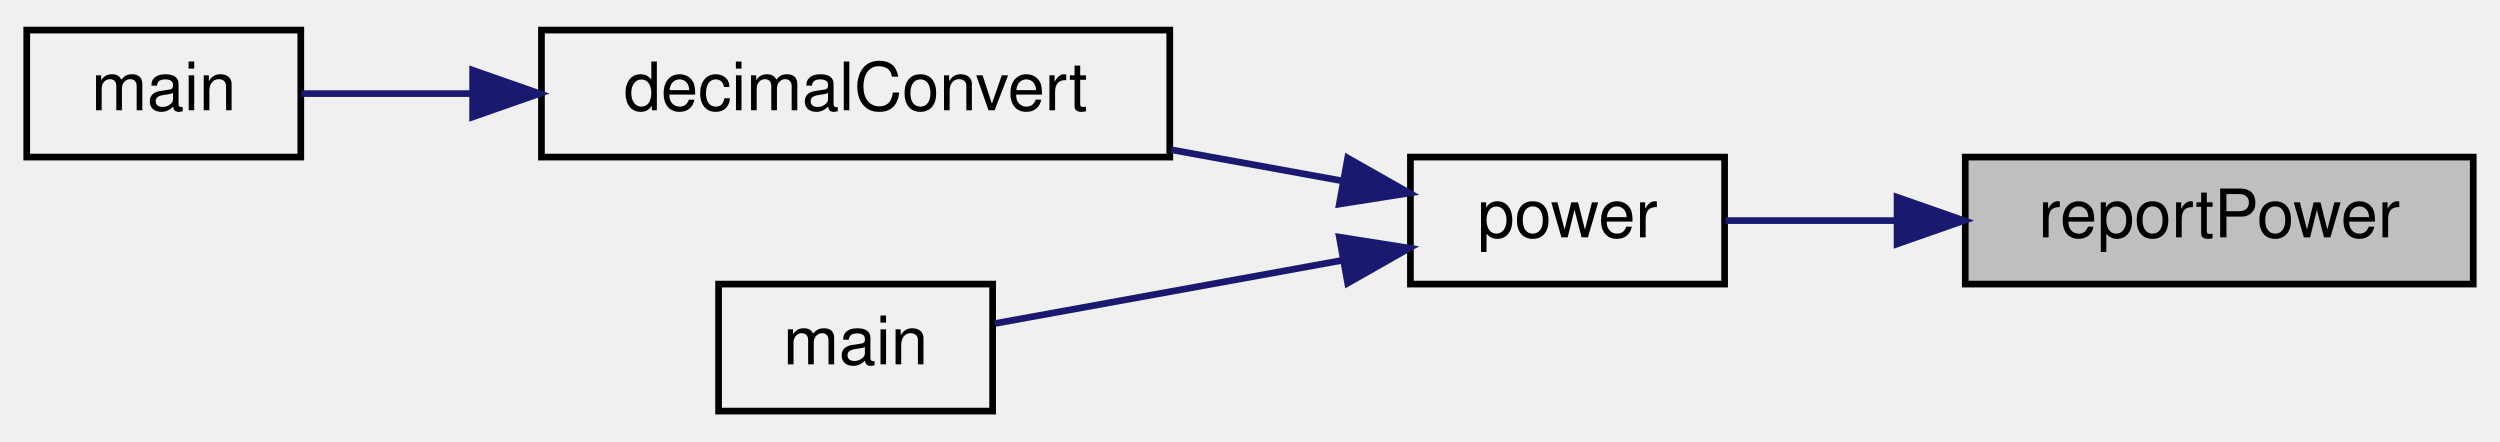
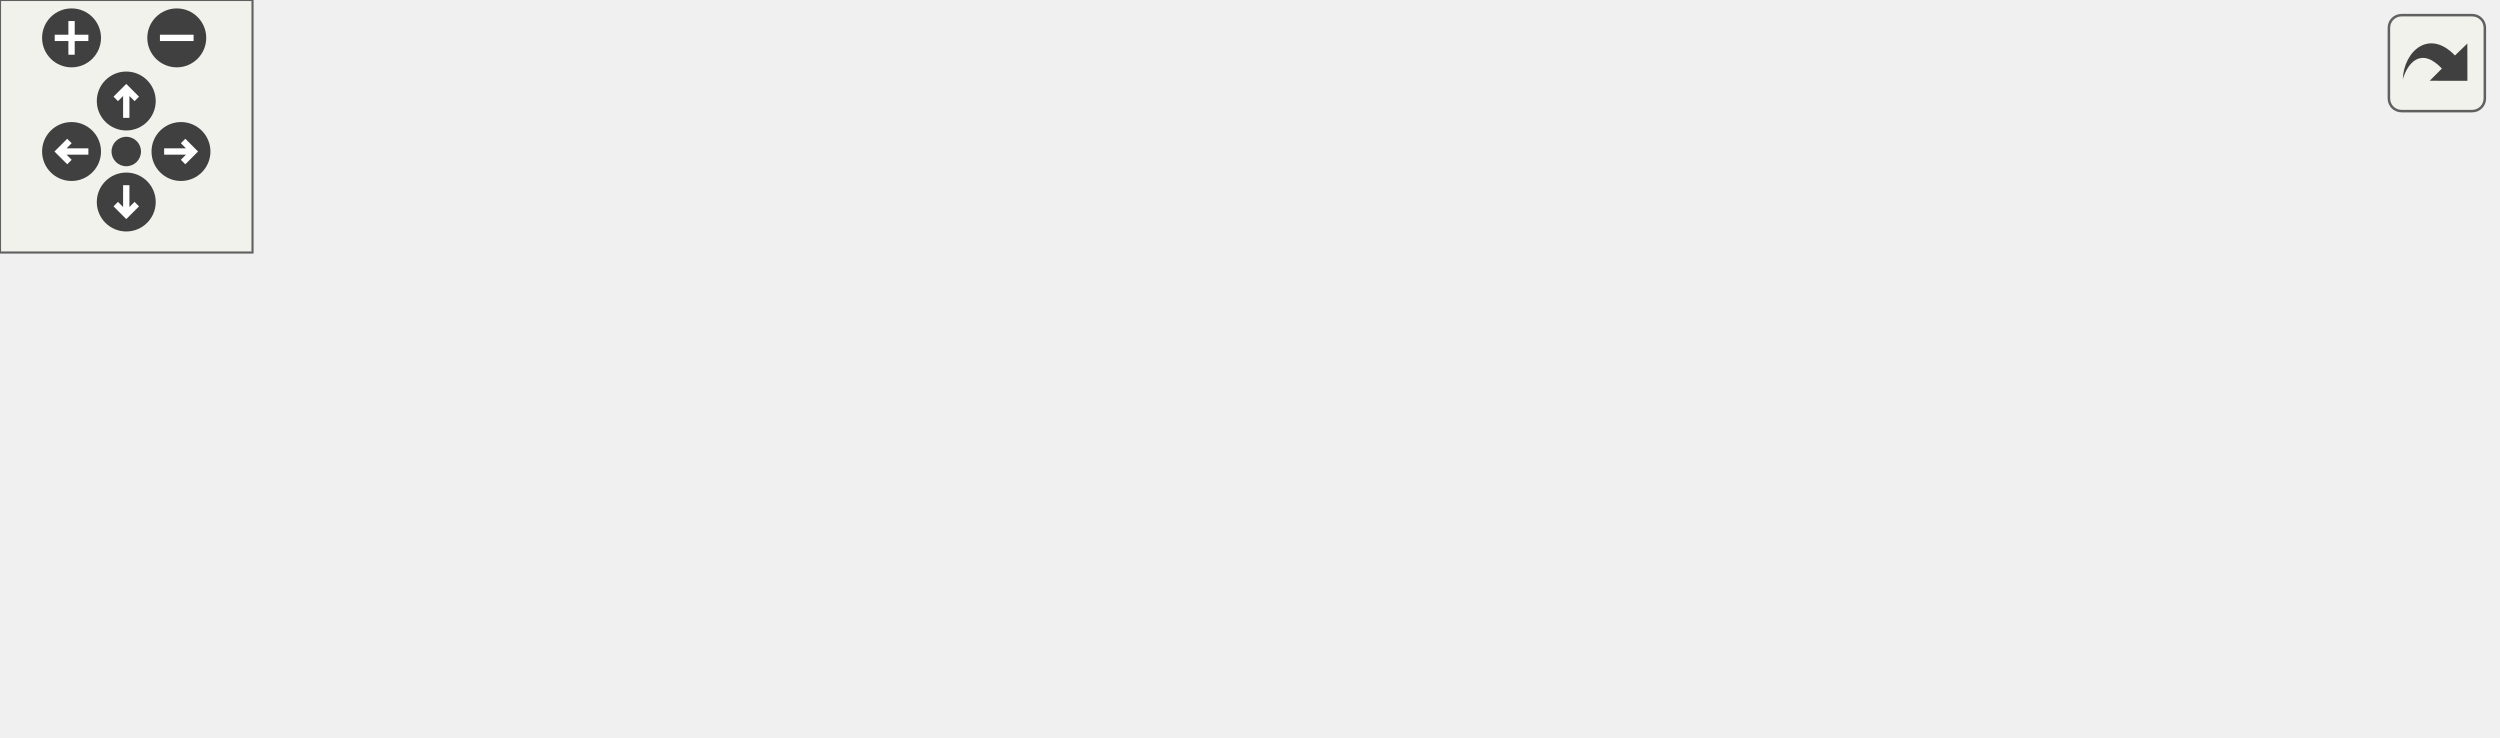
- <svg xmlns="http://www.w3.org/2000/svg" xmlns:xlink="http://www.w3.org/1999/xlink" width="374pt" height="66pt" viewBox="0.00 0.00 374.00 66.00">
-   <g id="graph0" class="graph" transform="scale(1 1) rotate(0) translate(4 62)">
-     <g id="node1" class="node">
-       <g id="a_node1">
-         <a xlink:title=" ">
-           <polygon fill="#bfbfbf" stroke="black" points="290,-19.5 290,-38.5 366,-38.5 366,-19.5 290,-19.5" />
-           <text text-anchor="middle" x="328" y="-26.5" font-family="Helvetica,sans-Serif" font-size="10.00">reportPower</text>
-         </a>
+ <svg xmlns="http://www.w3.org/2000/svg" xmlns:xlink="http://www.w3.org/1999/xlink" id="main" version="1.1" xml:space="preserve">
+   <style type="text/css">
+ .edge:hover path { stroke: red; }
+ .edge:hover polygon { stroke: red; fill: red; }
+ </style>
+   <defs>
+     <circle id="rim" cx="0" cy="0" r="7" />
+     <circle id="rim2" cx="0" cy="0" r="3.5" />
+     <g id="zoomPlus">
+       <use xlink:href="#rim" fill="#404040">
+         <set attributeName="fill" to="#808080" begin="zoomplus.mouseover" end="zoomplus.mouseout" />
+       </use>
+       <path d="M-4,0h8M0,-4v8" fill="none" stroke="white" stroke-width="1.5" pointer-events="none" />
+     </g>
+     <g id="zoomMin">
+       <use xlink:href="#rim" fill="#404040">
+         <set attributeName="fill" to="#808080" begin="zoomminus.mouseover" end="zoomminus.mouseout" />
+       </use>
+       <path d="M-4,0h8" fill="none" stroke="white" stroke-width="1.5" pointer-events="none" />
+     </g>
+     <g id="dirArrow">
+       <path fill="none" stroke="white" stroke-width="1.5" d="M0,-3.0v7 M-2.5,-0.5L0,-3.0L2.5,-0.5" />
+     </g>
+     <g id="resetDef">
+       <use xlink:href="#rim2" fill="#404040">
+         <set attributeName="fill" to="#808080" begin="reset.mouseover" end="reset.mouseout" />
+       </use>
+     </g>
+   </defs>
+   <svg id="graph" class="graph">
+     <g id="viewport">
+       <g id="node1" class="node">
+         <g id="a_node1">
+           <a xlink:title=" ">
+             <polygon fill="#bfbfbf" stroke="black" points="517,-0.5 517,-19.5 593,-19.5 593,-0.5 517,-0.5" />
+             <text text-anchor="middle" x="555" y="-7.5" font-family="Helvetica,sans-Serif" font-size="10.00">reportPower</text>
+           </a>
+         </g>
+       </g>
+       <g id="node2" class="node">
+         <g id="a_node2">
+           <a xlink:href="basicArithm_8hpp.html#a5967cef8aeb4f6ea90014159becd286d" target="_top" xlink:title="Raises a string representation of a number to a power.">
+             <polygon fill="none" stroke="black" points="434,-38.5 434,-57.5 481,-57.5 481,-38.5 434,-38.5" />
+             <text text-anchor="middle" x="457.5" y="-45.5" font-family="Helvetica,sans-Serif" font-size="10.00">power</text>
+           </a>
+         </g>
+       </g>
+       <g id="edge1" class="edge">
+         <path fill="none" stroke="midnightblue" d="M520.37,-23.38C507.43,-28.53 492.96,-34.29 481.28,-38.94" />
+         <polygon fill="midnightblue" stroke="midnightblue" points="521.9,-26.54 529.9,-19.59 519.32,-20.03 521.9,-26.54" />
+       </g>
+       <g id="node3" class="node">
+         <g id="a_node3">
+           <a xlink:href="basicArithm_8hpp.html#aedf78136562346db852758c848f8e83d" target="_top" xlink:title="Converts a string representation of a number from one base to another.">
+             <polygon fill="none" stroke="black" points="289,-95.5 289,-114.5 383,-114.5 383,-95.5 289,-95.5" />
+             <text text-anchor="middle" x="336" y="-102.5" font-family="Helvetica,sans-Serif" font-size="10.00">decimalConvert</text>
+           </a>
+         </g>
+       </g>
+       <g id="edge2" class="edge">
+         <path fill="none" stroke="midnightblue" d="M435.73,-63.49C424.9,-71.04 411.19,-79.81 398,-86 390.27,-89.63 381.67,-92.8 373.42,-95.45" />
+         <polygon fill="midnightblue" stroke="midnightblue" points="437.99,-66.18 444.08,-57.52 433.91,-60.49 437.99,-66.18" />
+       </g>
+       <g id="node5" class="node">
+         <g id="a_node5">
+           <a xlink:href="division_8cpp.html#a222752517a35fde0e4de4bb32cbaa9be" target="_top" xlink:title=" ">
+             <polygon fill="none" stroke="black" points="274,-57.5 274,-76.5 398,-76.5 398,-57.5 274,-57.5" />
+             <text text-anchor="middle" x="336" y="-64.5" font-family="Helvetica,sans-Serif" font-size="10.00">determineResultScale</text>
+           </a>
+         </g>
+       </g>
+       <g id="edge4" class="edge">
+         <path fill="none" stroke="midnightblue" d="M423.73,-53.21C415.39,-54.54 406.17,-56 396.95,-57.47" />
+         <polygon fill="midnightblue" stroke="midnightblue" points="424.42,-56.65 433.74,-51.62 423.32,-49.73 424.42,-56.65" />
+       </g>
+       <g id="node10" class="node">
+         <g id="a_node10">
+           <a xlink:href="power_8cpp.html#a065a3ee9a7ec43a06ab2fddbc3019a17" target="_top" xlink:title=" ">
+             <polygon fill="none" stroke="black" points="315.5,-19.5 315.5,-38.5 356.5,-38.5 356.5,-19.5 315.5,-19.5" />
+             <text text-anchor="middle" x="336" y="-26.5" font-family="Helvetica,sans-Serif" font-size="10.00">main</text>
+           </a>
+         </g>
+       </g>
+       <g id="edge10" class="edge">
+         <path fill="none" stroke="midnightblue" d="M423.71,-42.79C402.16,-39.36 374.69,-34.99 356.51,-32.1" />
+         <polygon fill="midnightblue" stroke="midnightblue" points="423.32,-46.27 433.74,-44.38 424.42,-39.35 423.32,-46.27" />
+       </g>
+       <g id="node4" class="node">
+         <g id="a_node4">
+           <a xlink:href="decimalConvert_8cpp.html#ac2c7bcd6d73ca32ee42312d0fa0b1aa9" target="_top" xlink:title=" ">
+             <polygon fill="none" stroke="black" points="194,-95.5 194,-114.5 235,-114.5 235,-95.5 194,-95.5" />
+             <text text-anchor="middle" x="214.5" y="-102.5" font-family="Helvetica,sans-Serif" font-size="10.00">main</text>
+           </a>
+         </g>
+       </g>
+       <g id="edge3" class="edge">
+         <path fill="none" stroke="midnightblue" d="M278.61,-105C262.97,-105 247.02,-105 235.06,-105" />
+         <polygon fill="midnightblue" stroke="midnightblue" points="278.8,-108.5 288.8,-105 278.8,-101.5 278.8,-108.5" />
+       </g>
+       <g id="node6" class="node">
+         <g id="a_node6">
+           <a xlink:href="basicArithm_8hpp.html#acb4215189a8d1cfd37f4f6fe13890a8f" target="_top" xlink:title="Divides a string representation of a number by another string representation of a number.">
+             <polygon fill="none" stroke="black" points="191,-19.5 191,-38.5 238,-38.5 238,-19.5 191,-19.5" />
+             <text text-anchor="middle" x="214.5" y="-26.5" font-family="Helvetica,sans-Serif" font-size="10.00">divide</text>
+           </a>
+         </g>
+       </g>
+       <g id="edge5" class="edge">
+         <path fill="none" stroke="midnightblue" d="M294.23,-54.38C287.47,-52.26 280.53,-50.08 274,-48 262.2,-44.24 249.08,-39.99 238.26,-36.46" />
+         <polygon fill="midnightblue" stroke="midnightblue" points="293.36,-57.77 303.94,-57.41 295.44,-51.09 293.36,-57.77" />
+       </g>
+       <g id="edge9" class="edge">
+         <path fill="none" stroke="midnightblue" d="M247.65,-16.56C256.1,-13.85 265.28,-11.38 274,-10 359.94,3.61 462.59,-1.81 516.57,-6.31" />
+         <polygon fill="midnightblue" stroke="midnightblue" points="246.48,-13.26 238.15,-19.81 248.75,-19.89 246.48,-13.26" />
+       </g>
+       <g id="node7" class="node">
+         <g id="a_node7">
+           <a xlink:href="baseConvert_8cpp.html#a6443634f54179f61c6e58098cbb32210" target="_top" xlink:title=" ">
+             <polygon fill="none" stroke="black" points="77,-38.5 77,-57.5 155,-57.5 155,-38.5 77,-38.5" />
+             <text text-anchor="middle" x="116" y="-45.5" font-family="Helvetica,sans-Serif" font-size="10.00">baseConvert</text>
+           </a>
+         </g>
+       </g>
+       <g id="edge6" class="edge">
+         <path fill="none" stroke="midnightblue" d="M180.68,-35.46C172.48,-37.08 163.61,-38.82 155.17,-40.48" />
+         <polygon fill="midnightblue" stroke="midnightblue" points="181.5,-38.87 190.63,-33.5 180.14,-32 181.5,-38.87" />
+       </g>
+       <g id="node9" class="node">
+         <g id="a_node9">
+           <a xlink:href="division_8cpp.html#a065a3ee9a7ec43a06ab2fddbc3019a17" target="_top" xlink:title=" ">
+             <polygon fill="none" stroke="black" points="95.5,-0.5 95.5,-19.5 136.5,-19.5 136.5,-0.5 95.5,-0.5" />
+             <text text-anchor="middle" x="116" y="-7.5" font-family="Helvetica,sans-Serif" font-size="10.00">main</text>
+           </a>
+         </g>
+       </g>
+       <g id="edge8" class="edge">
+         <path fill="none" stroke="midnightblue" d="M180.49,-22.5C165.95,-19.64 149.35,-16.37 136.77,-13.89" />
+         <polygon fill="midnightblue" stroke="midnightblue" points="180.14,-26 190.63,-24.5 181.5,-19.13 180.14,-26" />
+       </g>
+       <g id="node8" class="node">
+         <g id="a_node8">
+           <a xlink:href="baseConvert_8cpp.html#ae66f6b31b5ad750f1fe042a706a4e3d4" target="_top" xlink:title=" ">
+             <polygon fill="none" stroke="black" points="0,-38.5 0,-57.5 41,-57.5 41,-38.5 0,-38.5" />
+             <text text-anchor="middle" x="20.5" y="-45.5" font-family="Helvetica,sans-Serif" font-size="10.00">main</text>
+           </a>
+         </g>
+       </g>
+       <g id="edge7" class="edge">
+         <path fill="none" stroke="midnightblue" d="M66.74,-48C57.63,-48 48.61,-48 41.04,-48" />
+         <polygon fill="midnightblue" stroke="midnightblue" points="66.97,-51.5 76.97,-48 66.97,-44.5 66.97,-51.5" />
      </g>
    </g>
-     <g id="node2" class="node">
-       <g id="a_node2">
-         <a xlink:href="basicArithm_8hpp.html#a5967cef8aeb4f6ea90014159becd286d" target="_top" xlink:title="Raises a string representation of a number to a power.">
-           <polygon fill="none" stroke="black" points="207,-19.5 207,-38.5 254,-38.5 254,-19.5 207,-19.5" />
-           <text text-anchor="middle" x="230.5" y="-26.5" font-family="Helvetica,sans-Serif" font-size="10.00">power</text>
-         </a>
-       </g>
+   </svg>
+   <g id="navigator" transform="translate(0 0)" fill="#404254">
+     <rect fill="#f2f5e9" fill-opacity="0.5" stroke="#606060" stroke-width=".5" x="0" y="0" width="60" height="60" />
+     <use id="zoomplus" xlink:href="#zoomPlus" x="17" y="9" />
+     <use id="zoomminus" xlink:href="#zoomMin" x="42" y="9" />
+     <use id="reset" xlink:href="#resetDef" x="30" y="36" />
+     <g id="arrowUp" xlink:href="#dirArrow" transform="translate(30 24)">
+       <use xlink:href="#rim" fill="#404040">
+         <set attributeName="fill" to="#808080" begin="arrowUp.mouseover" end="arrowUp.mouseout" />
+       </use>
+       <path fill="none" stroke="white" stroke-width="1.5" d="M0,-3.0v7 M-2.5,-0.5L0,-3.0L2.5,-0.5" />
    </g>
-     <g id="edge1" class="edge">
-       <path fill="none" stroke="midnightblue" d="M279.78,-29C270.83,-29 261.86,-29 254.12,-29" />
-       <polygon fill="midnightblue" stroke="midnightblue" points="279.8,-32.5 289.8,-29 279.8,-25.5 279.8,-32.5" />
+     <g id="arrowRight" xlink:href="#dirArrow" transform="rotate(90) translate(36 -43)">
+       <use xlink:href="#rim" fill="#404040">
+         <set attributeName="fill" to="#808080" begin="arrowRight.mouseover" end="arrowRight.mouseout" />
+       </use>
+       <path fill="none" stroke="white" stroke-width="1.5" d="M0,-3.0v7 M-2.5,-0.5L0,-3.0L2.5,-0.5" />
    </g>
-     <g id="node3" class="node">
-       <g id="a_node3">
-         <a xlink:href="basicArithm_8hpp.html#aedf78136562346db852758c848f8e83d" target="_top" xlink:title="Converts a string representation of a number from one base to another.">
-           <polygon fill="none" stroke="black" points="77,-38.5 77,-57.5 171,-57.5 171,-38.5 77,-38.5" />
-           <text text-anchor="middle" x="124" y="-45.5" font-family="Helvetica,sans-Serif" font-size="10.00">decimalConvert</text>
-         </a>
-       </g>
+     <g id="arrowDown" xlink:href="#dirArrow" transform="rotate(180) translate(-30 -48)">
+       <use xlink:href="#rim" fill="#404040">
+         <set attributeName="fill" to="#808080" begin="arrowDown.mouseover" end="arrowDown.mouseout" />
+       </use>
+       <path fill="none" stroke="white" stroke-width="1.5" d="M0,-3.0v7 M-2.5,-0.5L0,-3.0L2.5,-0.5" />
    </g>
-     <g id="edge2" class="edge">
-       <path fill="none" stroke="midnightblue" d="M196.97,-34.91C188.82,-36.4 179.92,-38.01 171.24,-39.59" />
-       <polygon fill="midnightblue" stroke="midnightblue" points="197.61,-38.36 206.83,-33.12 196.36,-31.47 197.61,-38.36" />
-     </g>
-     <g id="node5" class="node">
-       <g id="a_node5">
-         <a xlink:href="power_8cpp.html#a065a3ee9a7ec43a06ab2fddbc3019a17" target="_top" xlink:title=" ">
-           <polygon fill="none" stroke="black" points="103.5,-0.5 103.5,-19.5 144.5,-19.5 144.5,-0.5 103.5,-0.5" />
-           <text text-anchor="middle" x="124" y="-7.5" font-family="Helvetica,sans-Serif" font-size="10.00">main</text>
-         </a>
-       </g>
-     </g>
-     <g id="edge4" class="edge">
-       <path fill="none" stroke="midnightblue" d="M196.72,-23.04C179.69,-19.94 159.44,-16.26 144.81,-13.6" />
-       <polygon fill="midnightblue" stroke="midnightblue" points="196.36,-26.53 206.83,-24.88 197.61,-19.64 196.36,-26.53" />
-     </g>
-     <g id="node4" class="node">
-       <g id="a_node4">
-         <a xlink:href="decimalConvert_8cpp.html#ac2c7bcd6d73ca32ee42312d0fa0b1aa9" target="_top" xlink:title=" ">
-           <polygon fill="none" stroke="black" points="0,-38.5 0,-57.5 41,-57.5 41,-38.5 0,-38.5" />
-           <text text-anchor="middle" x="20.5" y="-45.5" font-family="Helvetica,sans-Serif" font-size="10.00">main</text>
-         </a>
-       </g>
-     </g>
-     <g id="edge3" class="edge">
-       <path fill="none" stroke="midnightblue" d="M66.69,-48C57.49,-48 48.54,-48 41.06,-48" />
-       <polygon fill="midnightblue" stroke="midnightblue" points="66.71,-51.5 76.71,-48 66.71,-44.5 66.71,-51.5" />
+     <g id="arrowLeft" xlink:href="#dirArrow" transform="rotate(270) translate(-36 17)">
+       <use xlink:href="#rim" fill="#404040">
+         <set attributeName="fill" to="#808080" begin="arrowLeft.mouseover" end="arrowLeft.mouseout" />
+       </use>
+       <path fill="none" stroke="white" stroke-width="1.5" d="M0,-3.0v7 M-2.5,-0.5L0,-3.0L2.5,-0.5" />
    </g>
  </g>
+   <svg viewBox="0 0 15 15" width="100%" height="30px" preserveAspectRatio="xMaxYMin meet">
+     <g id="arrow_out" transform="scale(0.3 0.3)">
+       <a xlink:href="powerReport_8cpp_afff5f8aa771cf432836ef03f6f442dae_icgraph_org.svg" target="_base">
+         <rect id="button" ry="5" rx="5" y="6" x="6" height="38" width="38" fill="#f2f5e9" fill-opacity="0.5" stroke="#606060" stroke-width="1.0" />
+         <path id="arrow" d="M 11.5,31.437 C 11.94,20.098 22.043,11.323 32.159,21.979 L 37.069,17.246 C 37.069,17.246 37.088,32 37.088,32 L 22.16,31.978 C 22.16,31.978 26.998,27.14 26.998,27.14 C 18.529,18.264 13.292,25.23 11.5,31.437 z" style="fill:#404040;" />
+       </a>
+     </g>
+   </svg>
</svg>
